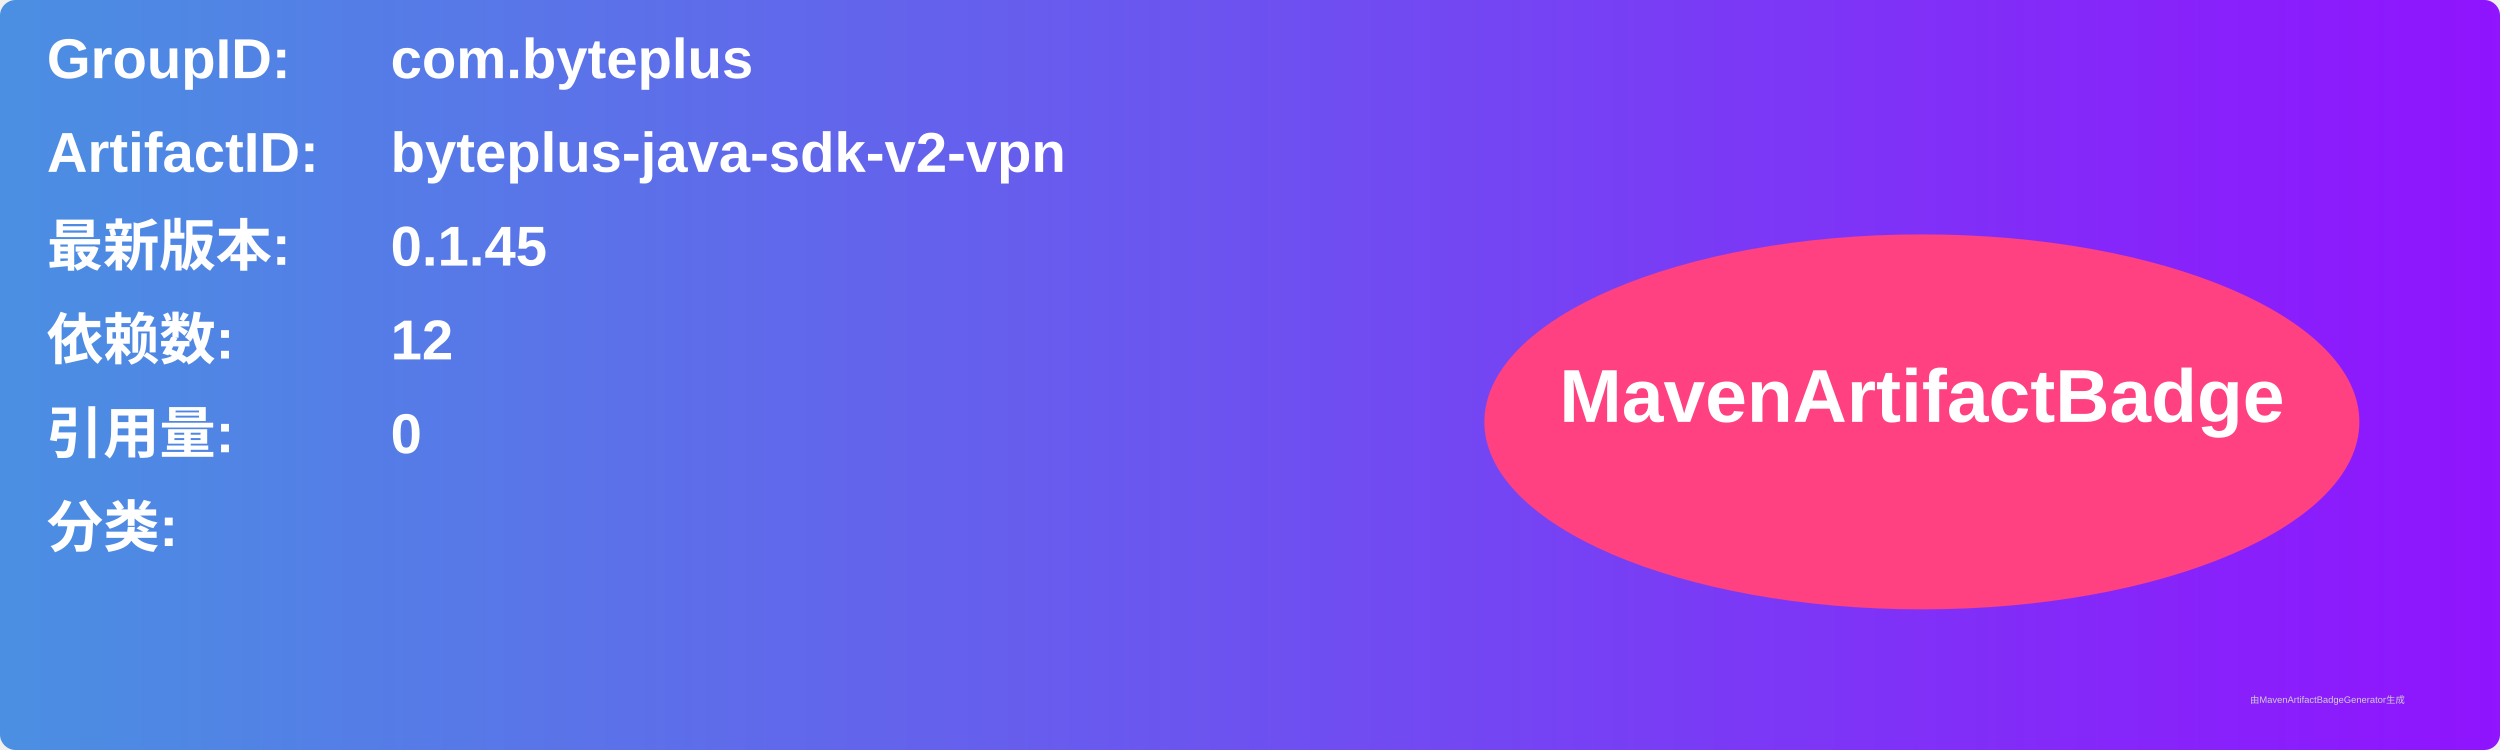
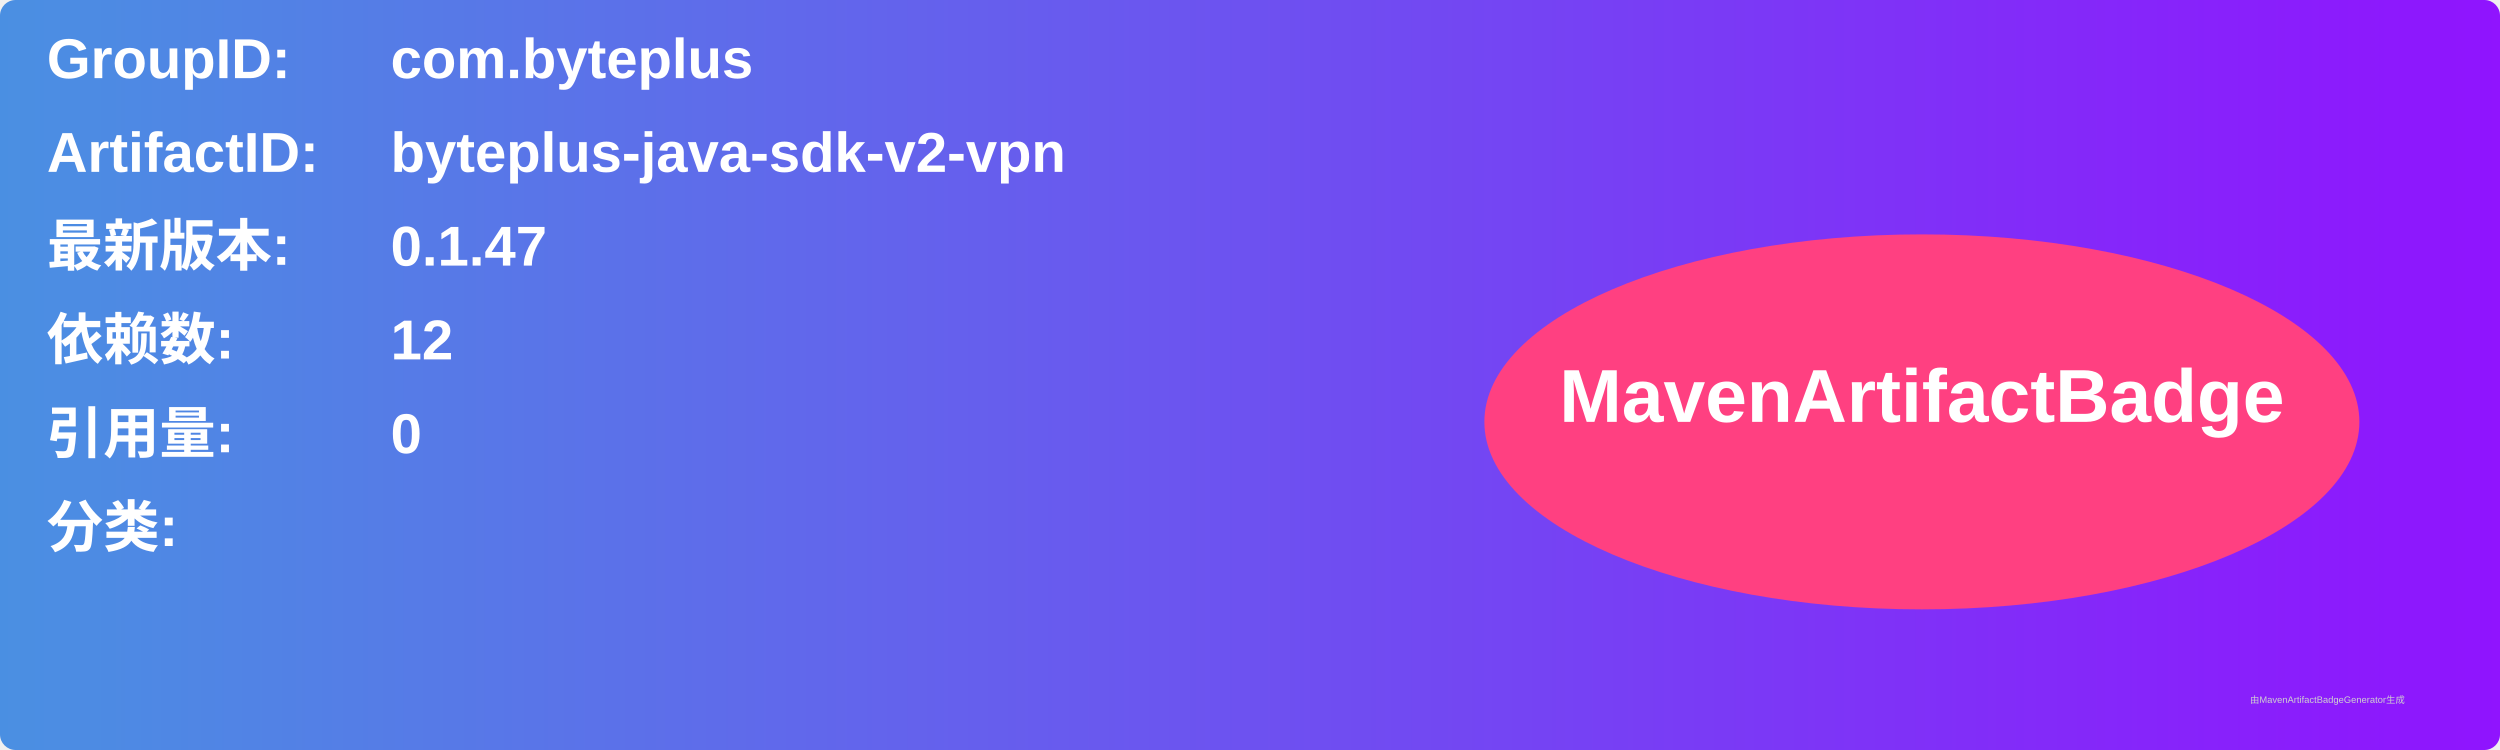
<svg xmlns="http://www.w3.org/2000/svg" width="800" height="240" viewBox="0 0 800 240">
  <linearGradient id="grad" x1="0%" y1="0%" x2="100%" y2="0%">
    <stop offset="0%" stop-color="#4a90e2" />
    <stop offset="100%" stop-color="#9013fe" />
  </linearGradient>
  <rect width="100%" height="100%" rx="5" ry="5" fill="url(#grad)" />
  <g transform="translate(15, 15)">
    <text x="0" y="10" font-family="Arial" font-size="18" fill="white" font-weight="bold" width="260">GroupID:</text>
    <text x="110" y="10" font-family="Arial" font-size="18" fill="white" font-weight="bold" width="460">com.byteplus</text>
    <text x="0" y="40" font-family="Arial" font-size="18" fill="white" font-weight="bold" width="260">ArtifactID:</text>
    <text x="110" y="40" font-family="Arial" font-size="18" fill="white" font-weight="bold" width="460">byteplus-java-sdk-v2-vpn</text>
    <text x="0" y="70" font-family="Arial" font-size="18" fill="white" font-weight="bold">最新版本:</text>
    <text x="110" y="70" font-family="Arial" font-size="18" fill="white" font-weight="bold">
-       <tspan font-weight="bold">0.1.45</tspan>
+       <tspan font-weight="bold">0.1.47</tspan>
    </text>
    <text x="0" y="100" font-family="Arial" font-size="18" fill="white" font-weight="bold">依赖数: </text>
    <text x="110" y="100" font-family="Arial" font-size="18" fill="white">
      <tspan font-weight="bold">12</tspan>
    </text>
    <text x="0" y="130" font-family="Arial" font-size="18" fill="white" font-weight="bold">引用量: </text>
    <text x="110" y="130" font-family="Arial" font-size="18" fill="white">
      <tspan font-weight="bold">0</tspan>
    </text>
    <text x="0" y="160" font-family="Arial" font-size="18" fill="white" font-weight="bold">分类:</text>
    <text x="10" y="190" font-family="Arial" font-size="10" fill="white">
      <tspan font-weight="bold" />
    </text>
    <ellipse cx="600" cy="120" rx="140" ry="60" fill="#ff4081" />
    <text x="600" y="120" text-anchor="middle" font-family="Arial" font-size="24" fill="white" font-weight="bold">MavenArtifactBadge</text>
  </g>
  <text x="720" y="225" font-family="Arial" font-size="3" fill="#d0d0d0">由MavenArtifactBadgeGenerator生成</text>
</svg>
